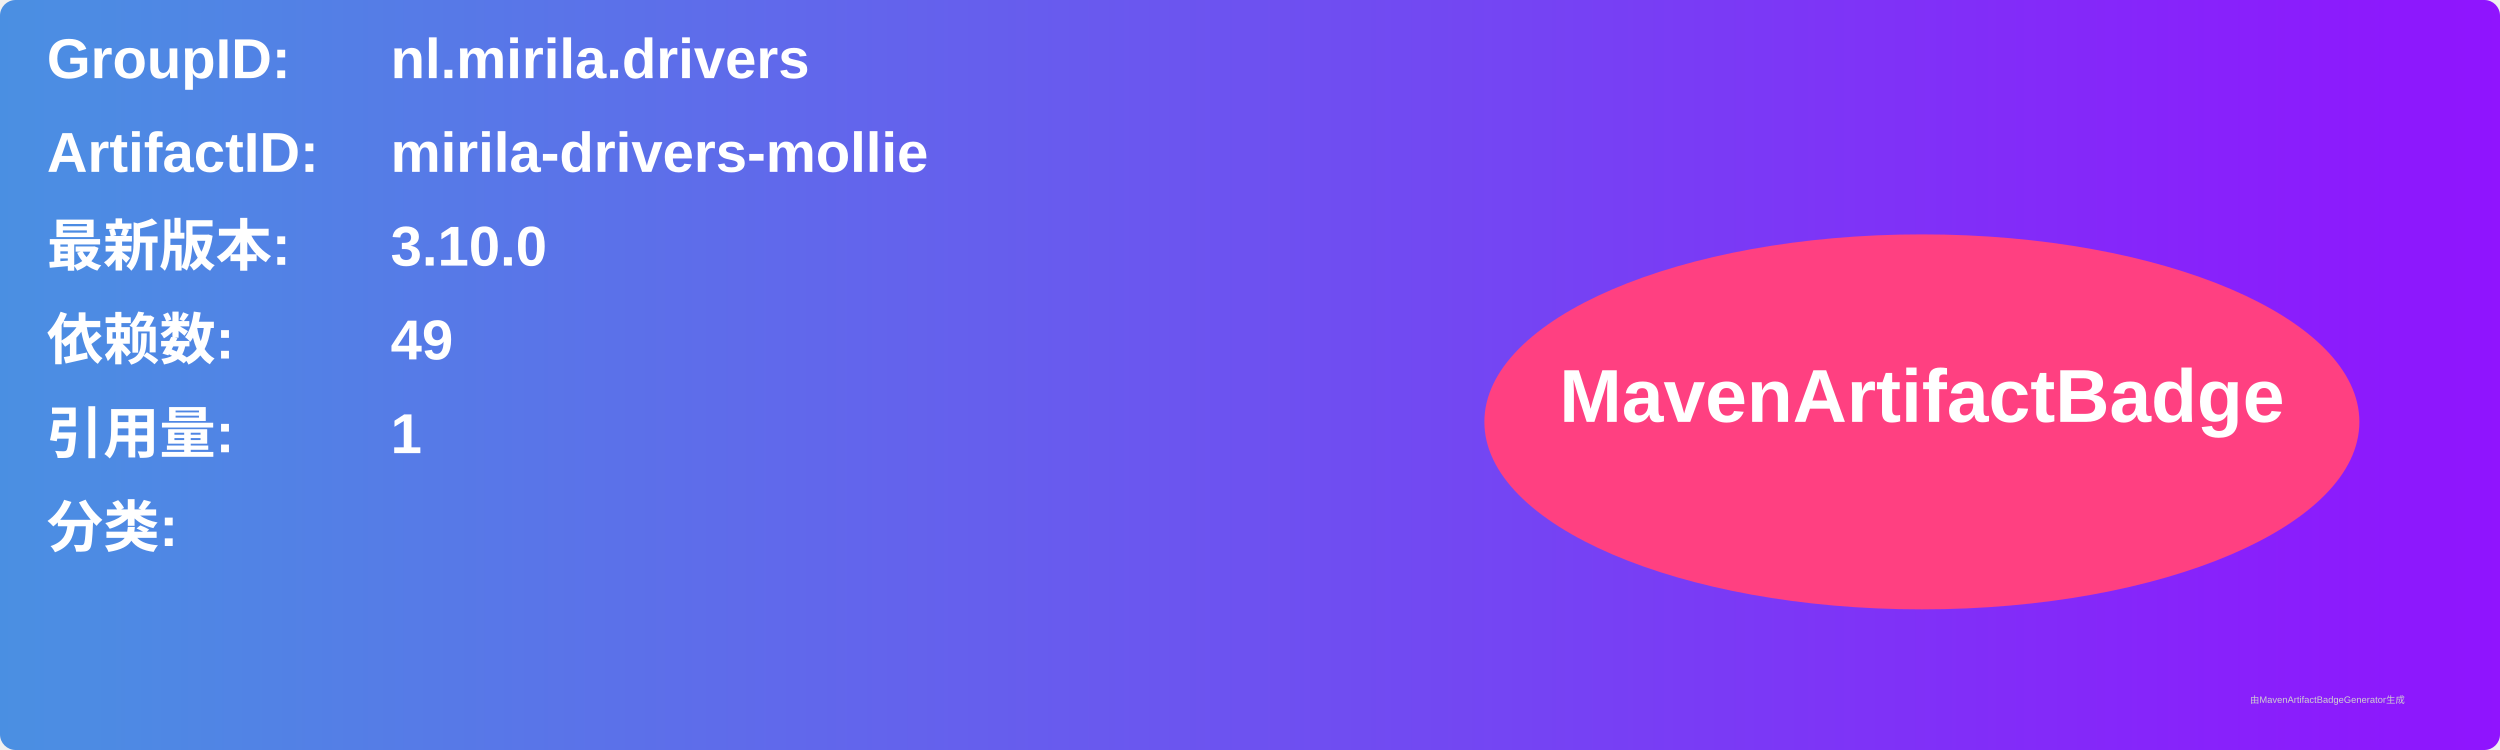
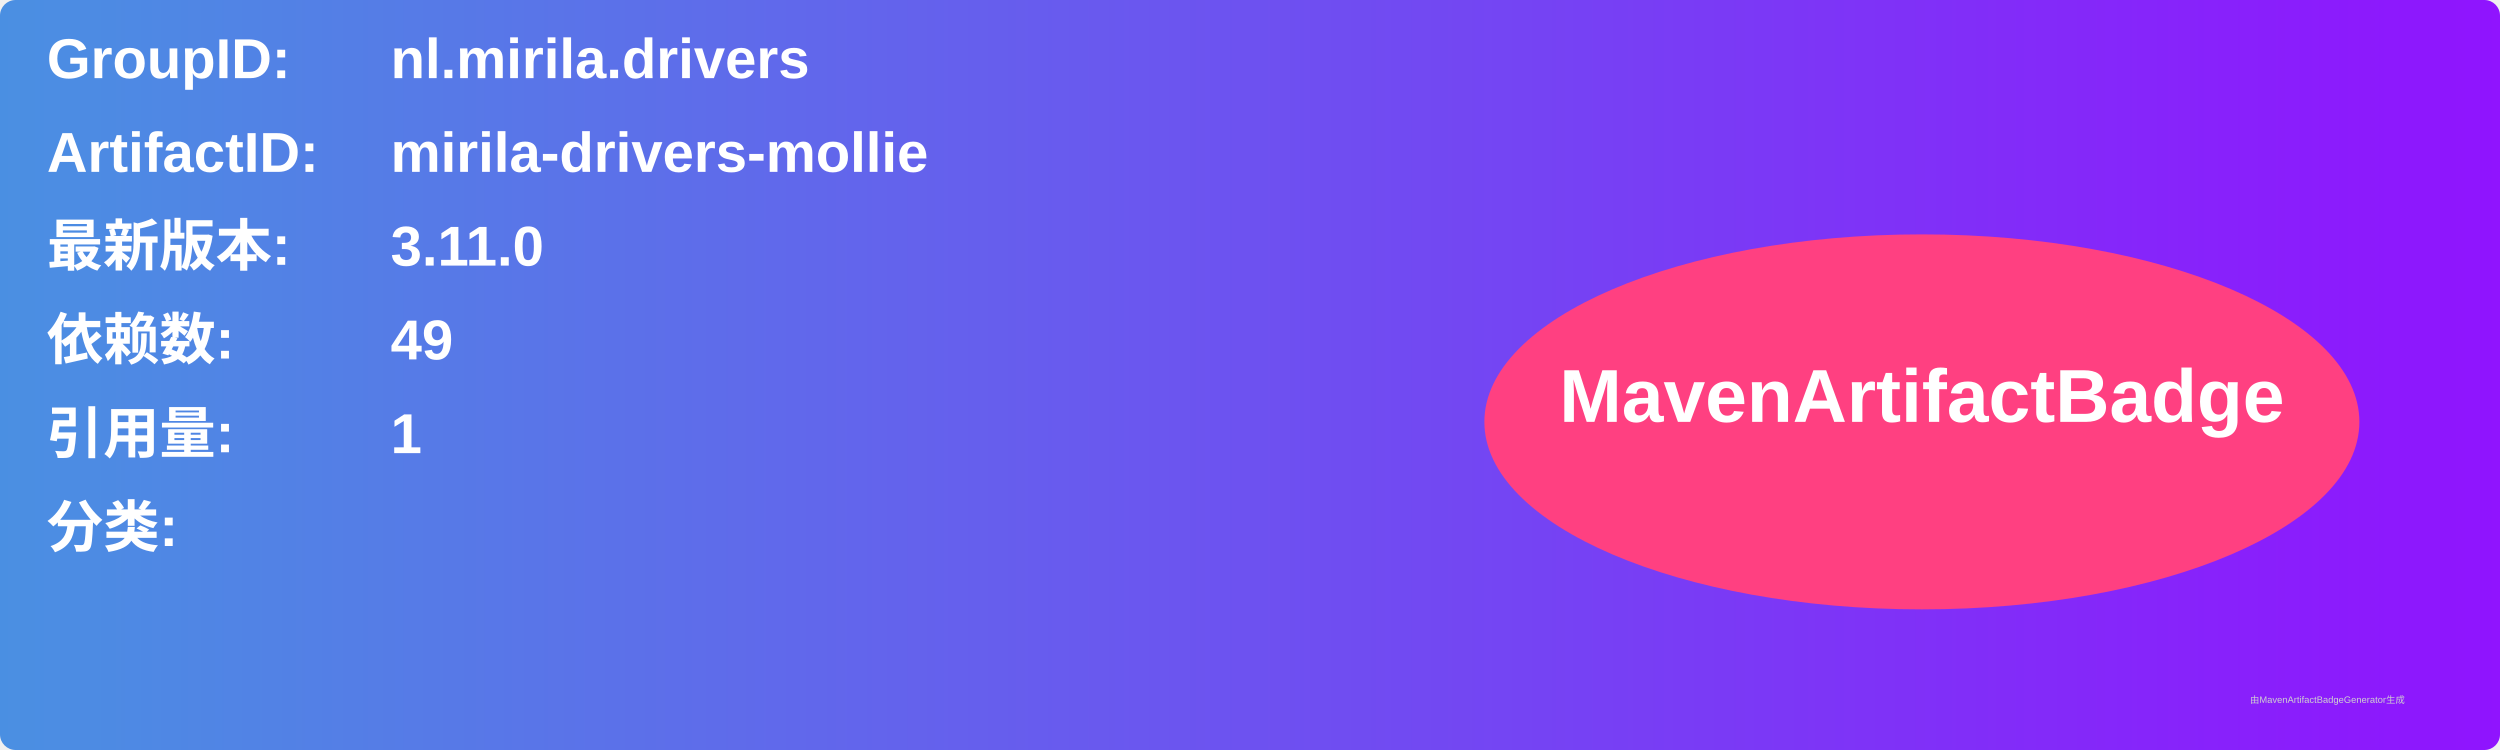
<svg xmlns="http://www.w3.org/2000/svg" width="800" height="240" viewBox="0 0 800 240">
  <linearGradient id="grad" x1="0%" y1="0%" x2="100%" y2="0%">
    <stop offset="0%" stop-color="#4a90e2" />
    <stop offset="100%" stop-color="#9013fe" />
  </linearGradient>
  <rect width="100%" height="100%" rx="5" ry="5" fill="url(#grad)" />
  <g transform="translate(15, 15)">
    <text x="0" y="10" font-family="Arial" font-size="18" fill="white" font-weight="bold" width="260">GroupID:</text>
    <text x="110" y="10" font-family="Arial" font-size="18" fill="white" font-weight="bold" width="460">nl.mirila.drivers</text>
    <text x="0" y="40" font-family="Arial" font-size="18" fill="white" font-weight="bold" width="260">ArtifactID:</text>
    <text x="110" y="40" font-family="Arial" font-size="18" fill="white" font-weight="bold" width="460">mirila-drivers-mollie</text>
    <text x="0" y="70" font-family="Arial" font-size="18" fill="white" font-weight="bold">最新版本:</text>
    <text x="110" y="70" font-family="Arial" font-size="18" fill="white" font-weight="bold">
-       <tspan font-weight="bold">3.10.0</tspan>
+       <tspan font-weight="bold">3.11.0</tspan>
    </text>
    <text x="0" y="100" font-family="Arial" font-size="18" fill="white" font-weight="bold">依赖数: </text>
    <text x="110" y="100" font-family="Arial" font-size="18" fill="white">
      <tspan font-weight="bold">49</tspan>
    </text>
    <text x="0" y="130" font-family="Arial" font-size="18" fill="white" font-weight="bold">引用量: </text>
    <text x="110" y="130" font-family="Arial" font-size="18" fill="white">
      <tspan font-weight="bold">1</tspan>
    </text>
    <text x="0" y="160" font-family="Arial" font-size="18" fill="white" font-weight="bold">分类:</text>
    <text x="10" y="190" font-family="Arial" font-size="10" fill="white">
      <tspan font-weight="bold" />
    </text>
    <ellipse cx="600" cy="120" rx="140" ry="60" fill="#ff4081" />
    <text x="600" y="120" text-anchor="middle" font-family="Arial" font-size="24" fill="white" font-weight="bold">MavenArtifactBadge</text>
  </g>
  <text x="720" y="225" font-family="Arial" font-size="3" fill="#d0d0d0">由MavenArtifactBadgeGenerator生成</text>
</svg>
